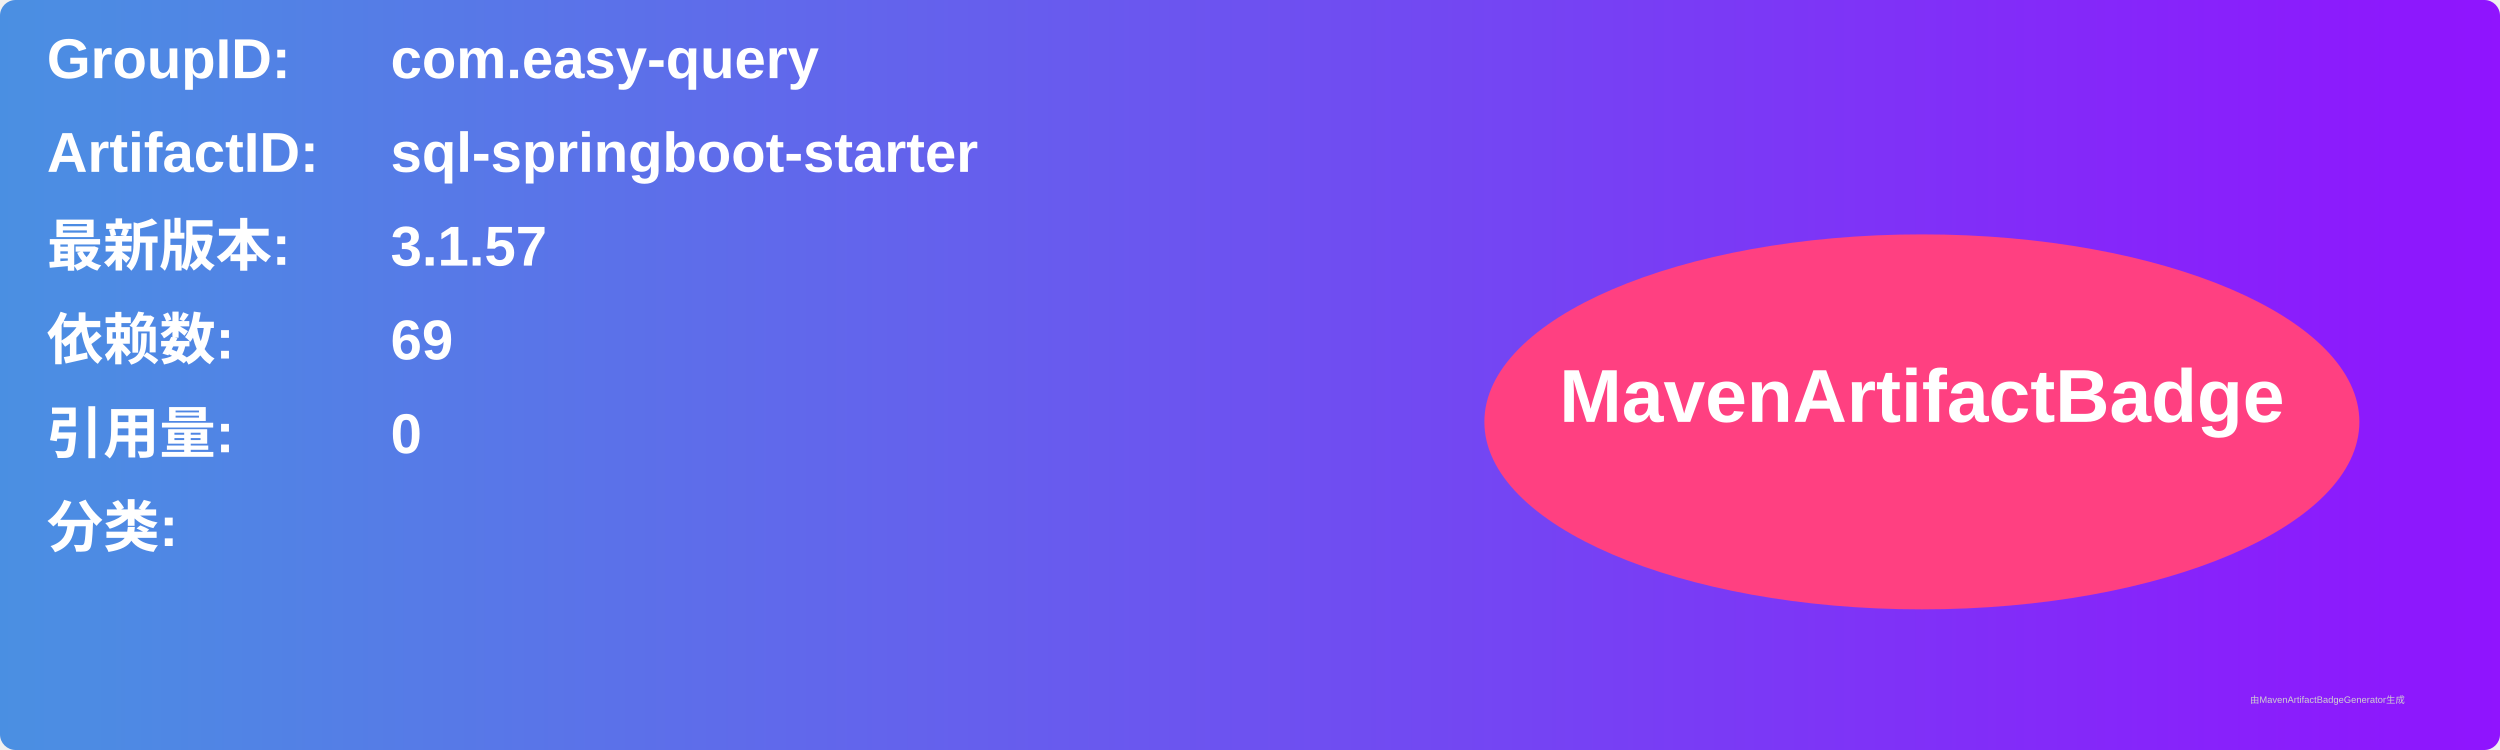
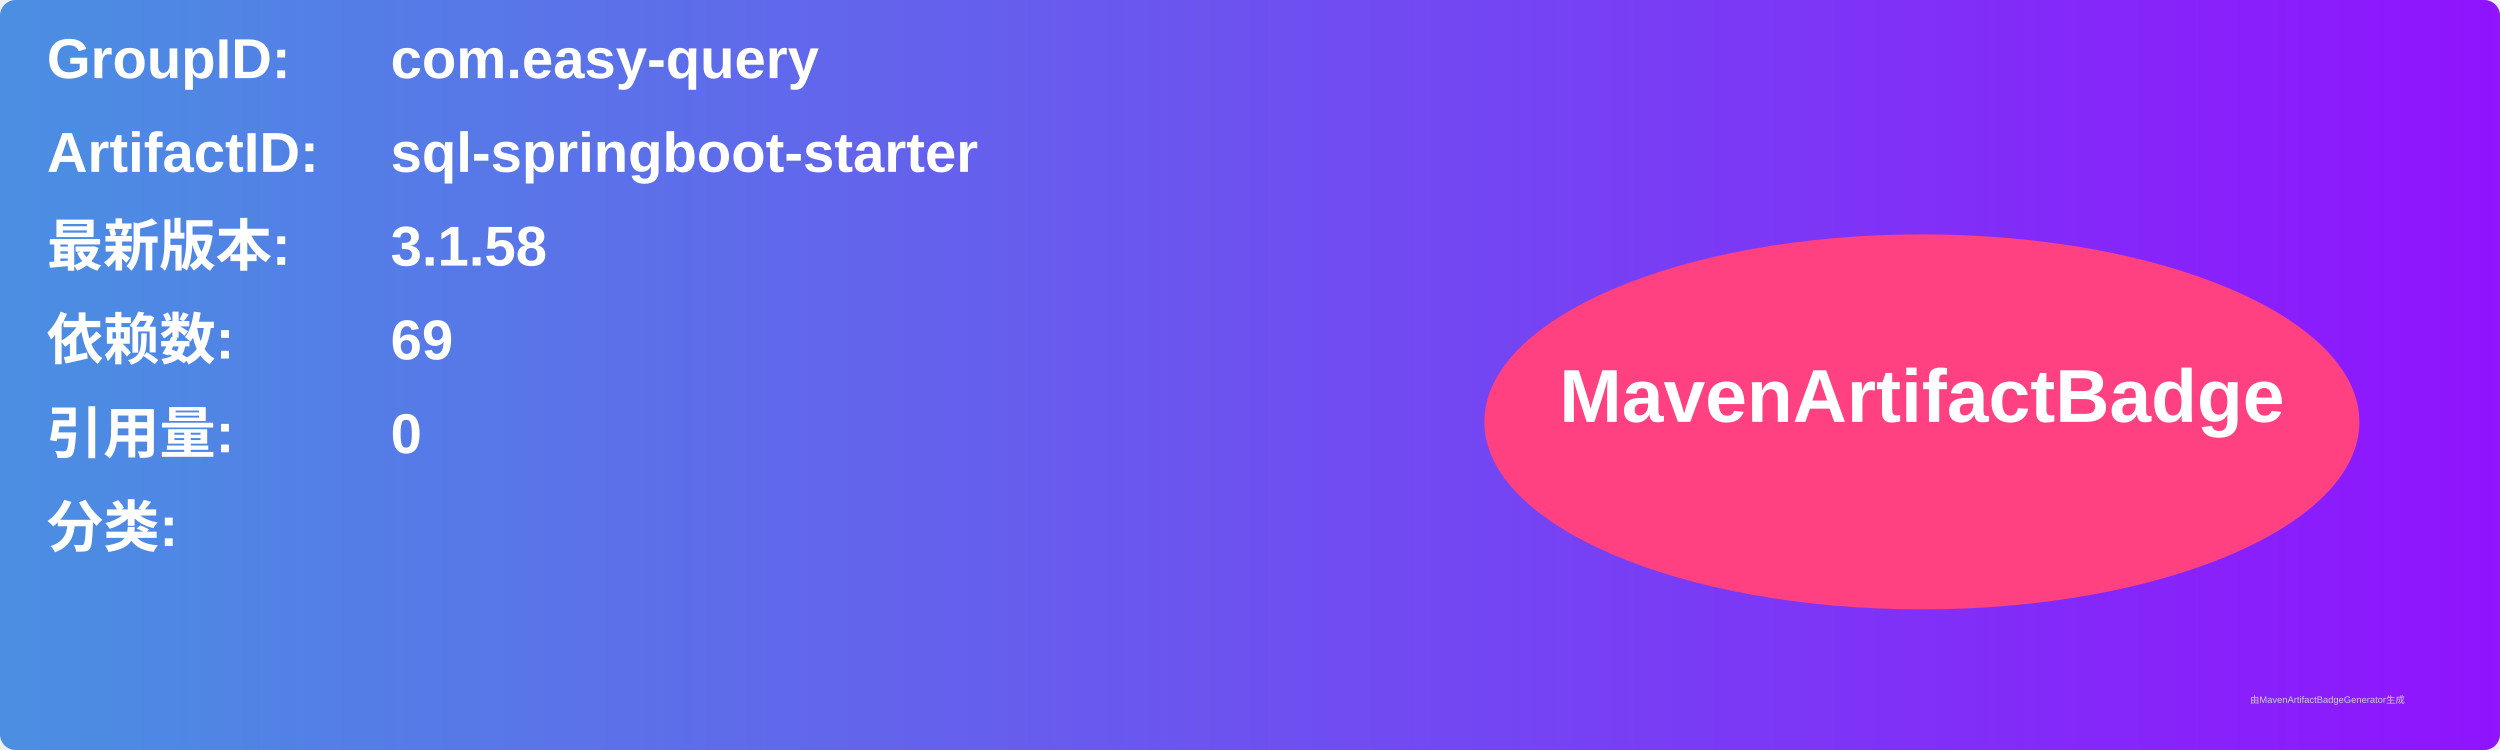
<svg xmlns="http://www.w3.org/2000/svg" width="800" height="240" viewBox="0 0 800 240">
  <linearGradient id="grad" x1="0%" y1="0%" x2="100%" y2="0%">
    <stop offset="0%" stop-color="#4a90e2" />
    <stop offset="100%" stop-color="#9013fe" />
  </linearGradient>
  <rect width="100%" height="100%" rx="5" ry="5" fill="url(#grad)" />
  <g transform="translate(15, 15)">
    <text x="0" y="10" font-family="Arial" font-size="18" fill="white" font-weight="bold" width="260">GroupID:</text>
    <text x="110" y="10" font-family="Arial" font-size="18" fill="white" font-weight="bold" width="460">com.easy-query</text>
    <text x="0" y="40" font-family="Arial" font-size="18" fill="white" font-weight="bold" width="260">ArtifactID:</text>
    <text x="110" y="40" font-family="Arial" font-size="18" fill="white" font-weight="bold" width="460">sql-springboot-starter</text>
    <text x="0" y="70" font-family="Arial" font-size="18" fill="white" font-weight="bold">最新版本:</text>
    <text x="110" y="70" font-family="Arial" font-size="18" fill="white" font-weight="bold">
-       <tspan font-weight="bold">3.1.57</tspan>
+       <tspan font-weight="bold">3.1.58</tspan>
    </text>
    <text x="0" y="100" font-family="Arial" font-size="18" fill="white" font-weight="bold">依赖数: </text>
    <text x="110" y="100" font-family="Arial" font-size="18" fill="white">
      <tspan font-weight="bold">69</tspan>
    </text>
    <text x="0" y="130" font-family="Arial" font-size="18" fill="white" font-weight="bold">引用量: </text>
    <text x="110" y="130" font-family="Arial" font-size="18" fill="white">
      <tspan font-weight="bold">0</tspan>
    </text>
    <text x="0" y="160" font-family="Arial" font-size="18" fill="white" font-weight="bold">分类:</text>
    <text x="10" y="190" font-family="Arial" font-size="10" fill="white">
      <tspan font-weight="bold" />
    </text>
    <ellipse cx="600" cy="120" rx="140" ry="60" fill="#ff4081" />
    <text x="600" y="120" text-anchor="middle" font-family="Arial" font-size="24" fill="white" font-weight="bold">MavenArtifactBadge</text>
  </g>
  <text x="720" y="225" font-family="Arial" font-size="3" fill="#d0d0d0">由MavenArtifactBadgeGenerator生成</text>
</svg>
